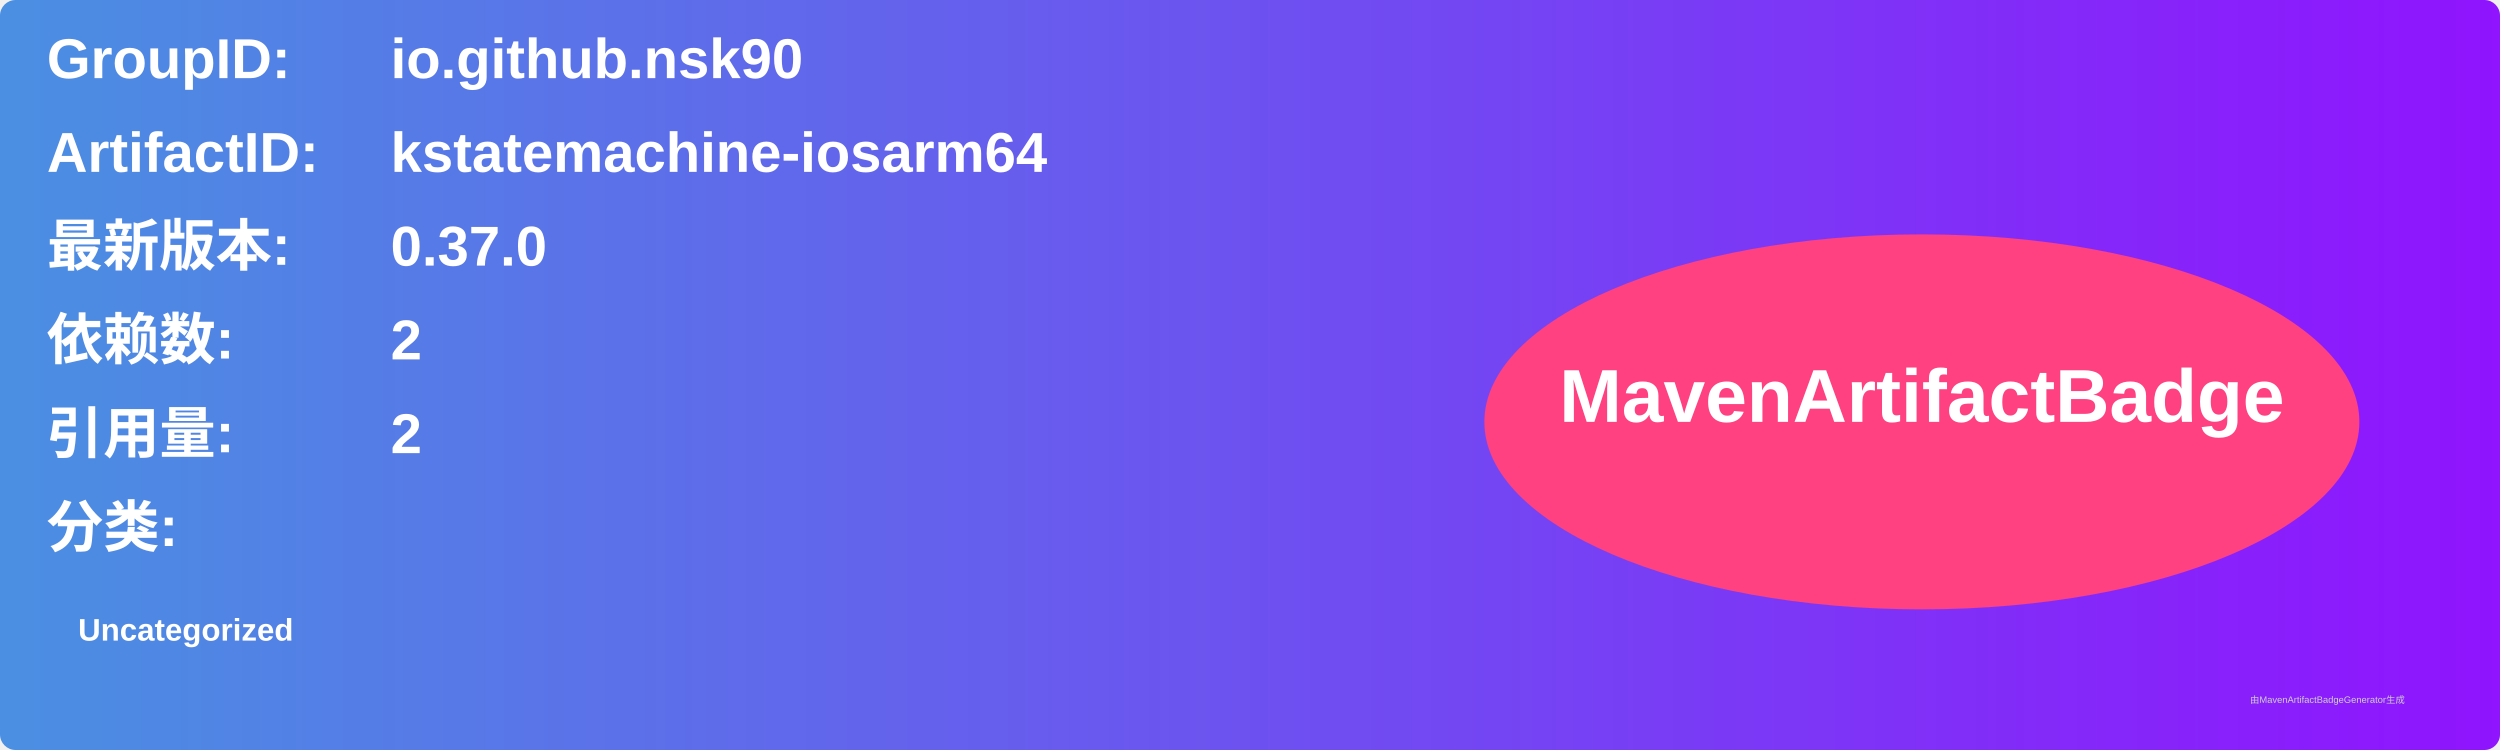
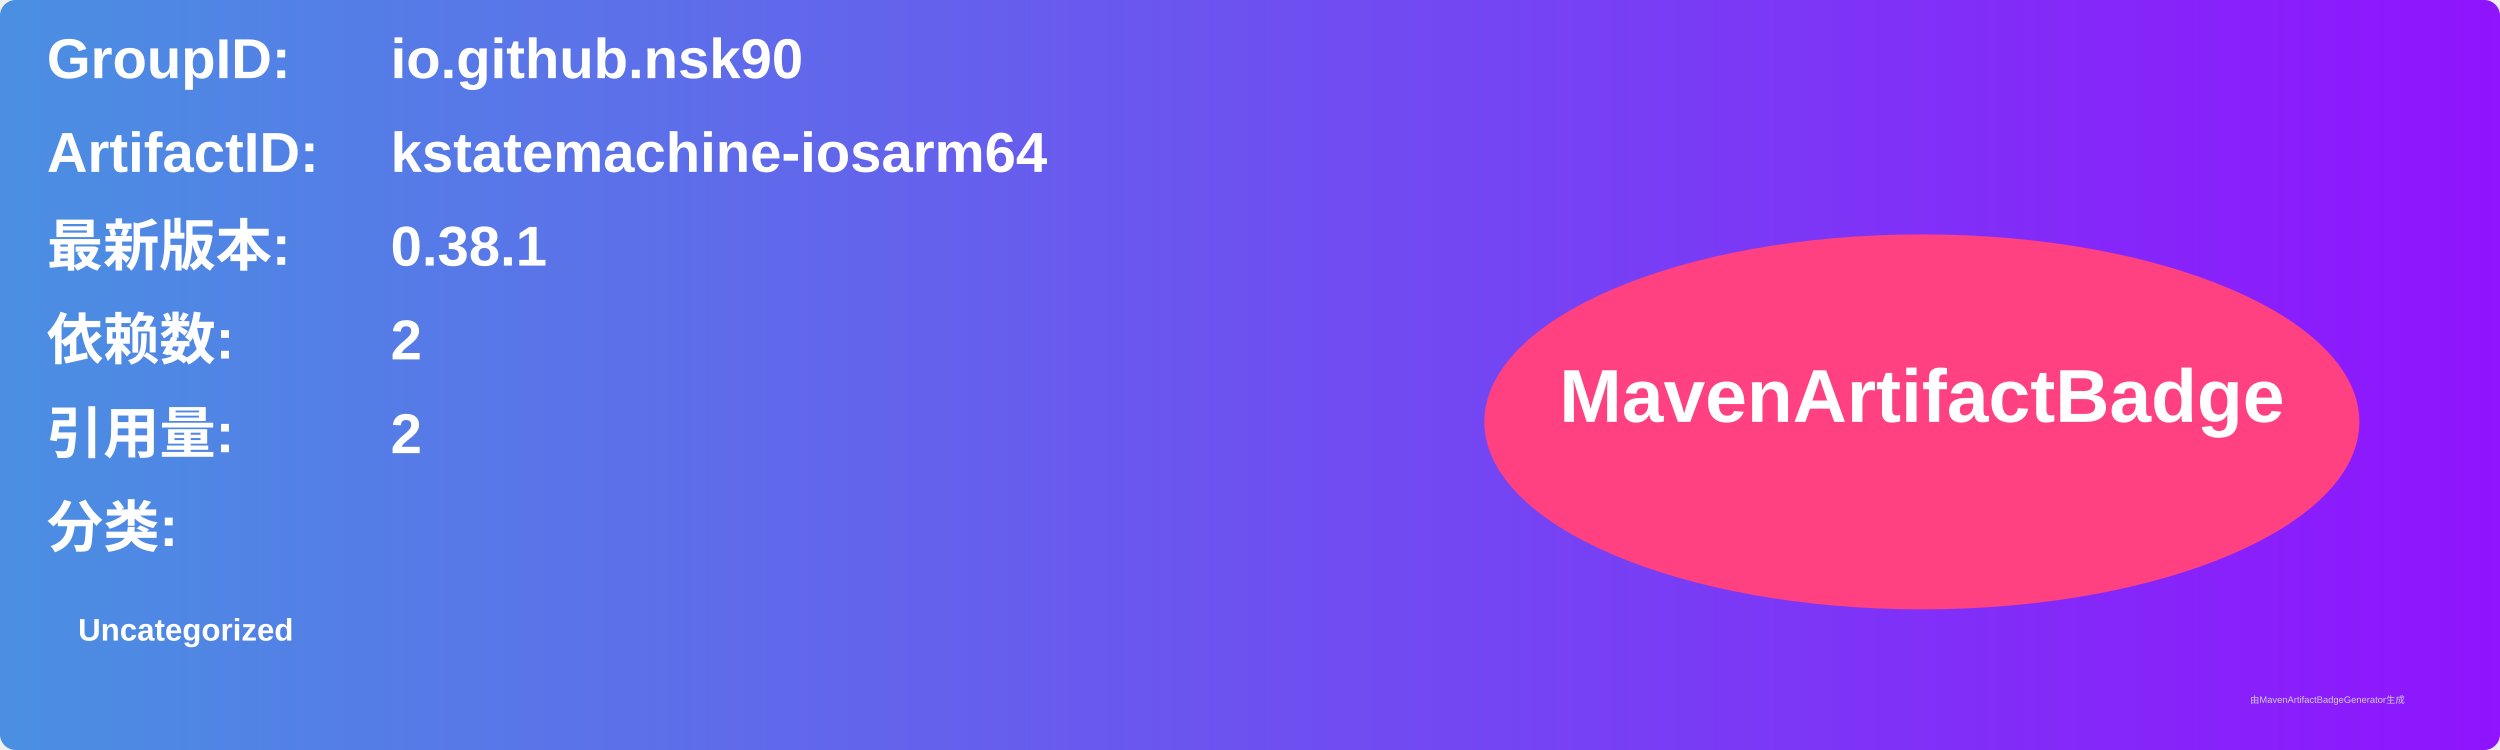
<svg xmlns="http://www.w3.org/2000/svg" width="800" height="240" viewBox="0 0 800 240">
  <linearGradient id="grad" x1="0%" y1="0%" x2="100%" y2="0%">
    <stop offset="0%" stop-color="#4a90e2" />
    <stop offset="100%" stop-color="#9013fe" />
  </linearGradient>
  <rect width="100%" height="100%" rx="5" ry="5" fill="url(#grad)" />
  <g transform="translate(15, 15)">
    <text x="0" y="10" font-family="Arial" font-size="18" fill="white" font-weight="bold" width="260">GroupID:</text>
    <text x="110" y="10" font-family="Arial" font-size="18" fill="white" font-weight="bold" width="460">io.github.nsk90</text>
    <text x="0" y="40" font-family="Arial" font-size="18" fill="white" font-weight="bold" width="260">ArtifactID:</text>
    <text x="110" y="40" font-family="Arial" font-size="18" fill="white" font-weight="bold" width="460">kstatemachine-iosarm64</text>
    <text x="0" y="70" font-family="Arial" font-size="18" fill="white" font-weight="bold">最新版本:</text>
    <text x="110" y="70" font-family="Arial" font-size="18" fill="white" font-weight="bold">
-       <tspan font-weight="bold">0.37.0</tspan>
+       <tspan font-weight="bold">0.38.1</tspan>
    </text>
    <text x="0" y="100" font-family="Arial" font-size="18" fill="white" font-weight="bold">依赖数: </text>
    <text x="110" y="100" font-family="Arial" font-size="18" fill="white">
      <tspan font-weight="bold">2</tspan>
    </text>
    <text x="0" y="130" font-family="Arial" font-size="18" fill="white" font-weight="bold">引用量: </text>
    <text x="110" y="130" font-family="Arial" font-size="18" fill="white">
      <tspan font-weight="bold">2</tspan>
    </text>
    <text x="0" y="160" font-family="Arial" font-size="18" fill="white" font-weight="bold">分类:</text>
    <text x="10" y="190" font-family="Arial" font-size="10" fill="white">
      <tspan font-weight="bold">Uncategorized</tspan>
    </text>
    <ellipse cx="600" cy="120" rx="140" ry="60" fill="#ff4081" />
    <text x="600" y="120" text-anchor="middle" font-family="Arial" font-size="24" fill="white" font-weight="bold">MavenArtifactBadge</text>
  </g>
  <text x="720" y="225" font-family="Arial" font-size="3" fill="#d0d0d0">由MavenArtifactBadgeGenerator生成</text>
</svg>
